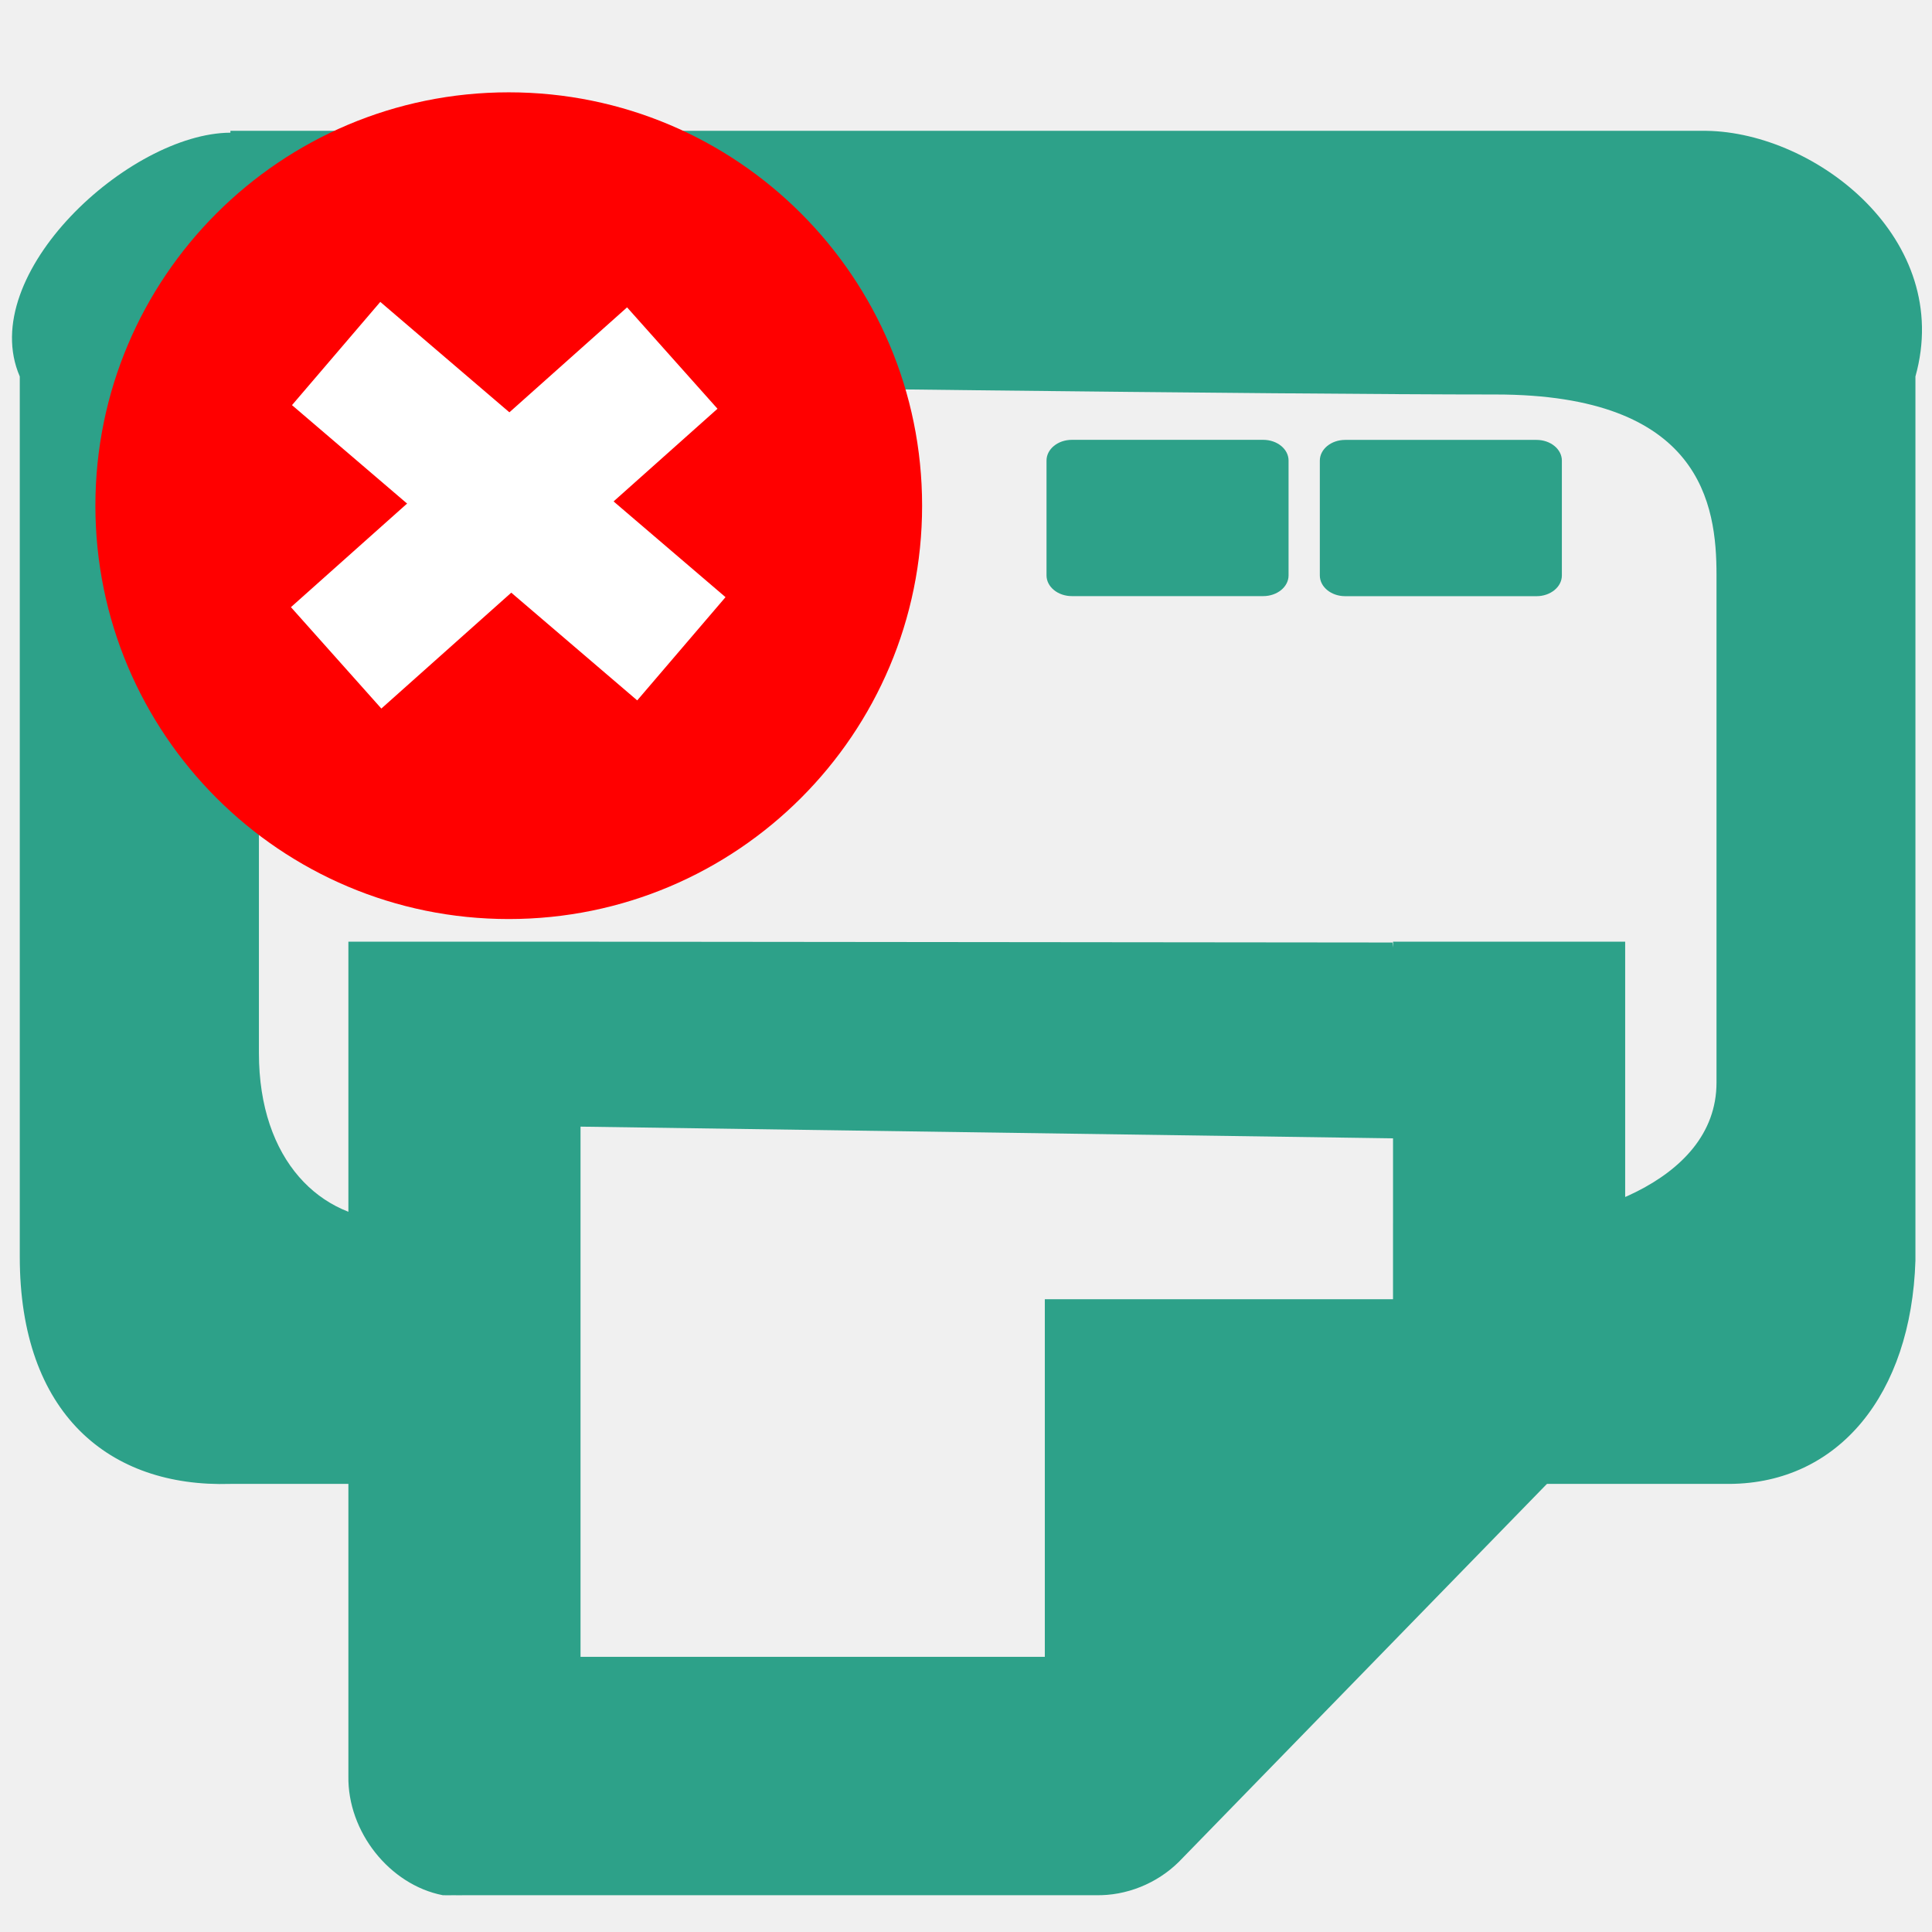
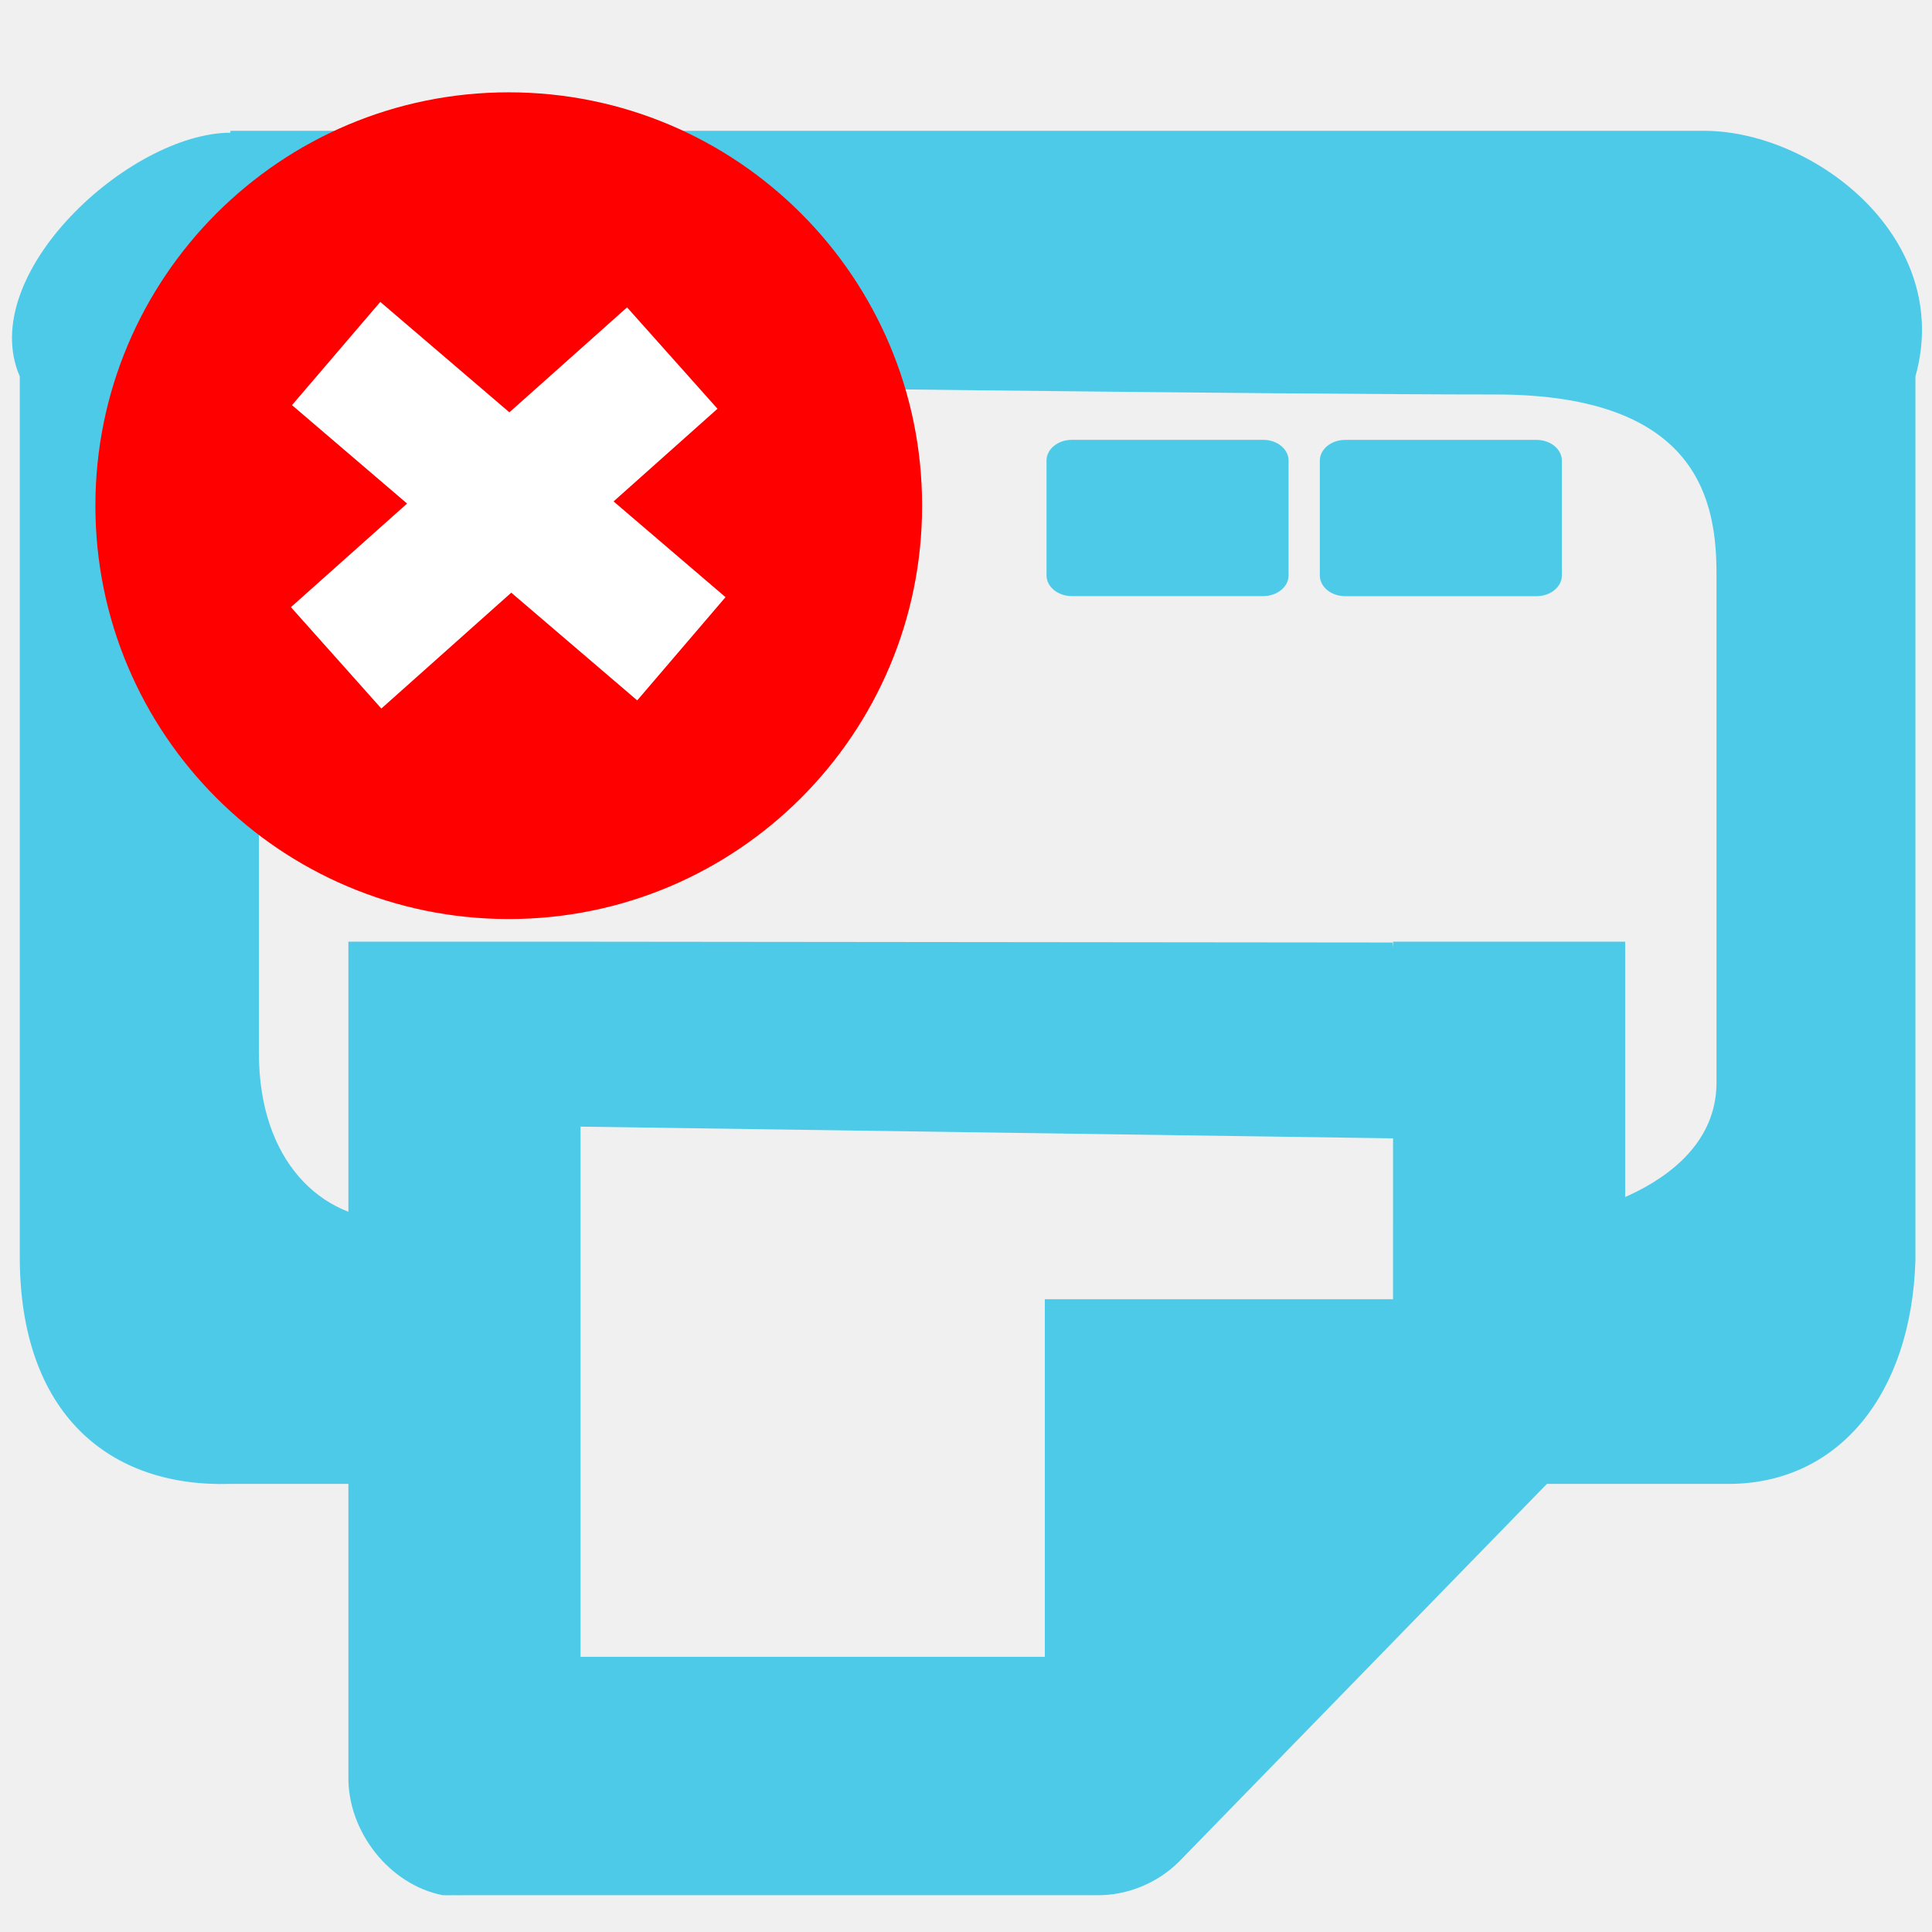
<svg xmlns="http://www.w3.org/2000/svg" width="256" height="256" id="svg5121" version="1.1">
  <defs id="defs5123" />
  <g id="layer1" transform="translate(0,-796.3622)">
-     <rect style="fill:#2da189;fill-opacity:1;stroke:none" width="32.072" height="20.709" ry="2.746" rx="3.36" id="rect4899" y="854.651" x="174.884" />
-     <path style="font-size:medium;font-style:normal;font-variant:normal;font-weight:normal;font-stretch:normal;text-indent:0;text-align:start;text-decoration:none;line-height:normal;letter-spacing:normal;word-spacing:normal;text-transform:none;direction:ltr;block-progression:tb;writing-mode:lr-tb;text-anchor:start;color:#000000;fill:#2da189;fill-opacity:1;stroke:none;stroke-width:2;marker:none;visibility:visible;display:inline;overflow:visible;enable-background:accumulate;font-family:Bitstream Vera Sans;-inkscape-font-specification:Bitstream Vera Sans" id="path41043-9" d="M 30.529,992.987 C 14.465,993.478 2.621,983.677 2.621,962.907 l 0,-116.66 C -3.234,832.716 17.127,814.005 30.529,813.944 l 0,-0.247 1.839,0 193.741,0 c 14.595,0.217 32.771,14.416 27.695,32.55 0,0 0,104.251 0,117.153 -0.558,17.722 -10.188,29.506 -24.629,29.587 l -44.552,0 0,-34.52 c 0,0 4.751,0 14.49,0 9.739,0 28.333,-5.096 28.333,-18.659 0,-13.563 0,-58.056 0,-67.291 0,-9.235 -1.95,-23.883 -29.275,-23.883 -27.997,0 -110.866,-1.016 -135.007,-1.441 -21.224,-0.374 -28.856,9.326 -28.856,34.051 0,24.725 0,40.38 0,54.651 0,14.272 8.228,22.1 17.83,22.14 10.42,0.043 17.83,0.431 17.83,0.431 l 0,34.52 z" />
-     <rect style="fill:#2da189;fill-opacity:1;stroke:none" width="32.072" height="20.709" ry="2.746" rx="3.36" id="rect4899-2" y="854.642" x="138.669" />
-     <path style="font-size:medium;font-style:normal;font-variant:normal;font-weight:normal;font-stretch:normal;text-indent:0;text-align:start;text-decoration:none;line-height:normal;letter-spacing:normal;word-spacing:normal;text-transform:none;direction:ltr;block-progression:tb;writing-mode:lr-tb;text-anchor:start;baseline-shift:baseline;color:#000000;fill:#2da189;fill-opacity:1;stroke:none;stroke-width:2;marker:none;visibility:visible;display:inline;overflow:visible;enable-background:accumulate;font-family:Sans;-inkscape-font-specification:Sans" id="path1234-3" d="m 58.659,1047.485 c -7.05,-1.382 -12.623,-8.424 -12.496,-15.793 l 0,-110.551 30.76,0 107.588,0.108 2.859,25.989 -110.447,-1.59 0,70.251 61.521,0 0,-47.379 46.14,0 0,-47.379 30.76,0 0,54.289 c 0.092,4.171 -1.501,8.355 -4.326,11.352 l -54.792,56.262 c -2.919,2.901 -6.993,4.538 -11.054,4.442 l -83.63,0 c -0.48,0.016 -0.961,0.016 -1.441,0 -0.48,0.016 -0.961,0.016 -1.441,0 z" />
+     <rect style="fill:#4ecae9;fill-opacity:1;stroke:none" width="32.072" height="20.709" ry="2.746" rx="3.36" id="rect4899" y="854.651" x="174.884" />
+     <path style="font-size:medium;font-style:normal;font-variant:normal;font-weight:normal;font-stretch:normal;text-indent:0;text-align:start;text-decoration:none;line-height:normal;letter-spacing:normal;word-spacing:normal;text-transform:none;direction:ltr;block-progression:tb;writing-mode:lr-tb;text-anchor:start;color:#000000;fill:#4ecae9;fill-opacity:1;stroke:none;stroke-width:2;marker:none;visibility:visible;display:inline;overflow:visible;enable-background:accumulate;font-family:Bitstream Vera Sans;-inkscape-font-specification:Bitstream Vera Sans" id="path41043-9" d="M 30.529,992.987 C 14.465,993.478 2.621,983.677 2.621,962.907 l 0,-116.66 C -3.234,832.716 17.127,814.005 30.529,813.944 l 0,-0.247 1.839,0 193.741,0 c 14.595,0.217 32.771,14.416 27.695,32.55 0,0 0,104.251 0,117.153 -0.558,17.722 -10.188,29.506 -24.629,29.587 l -44.552,0 0,-34.52 c 0,0 4.751,0 14.49,0 9.739,0 28.333,-5.096 28.333,-18.659 0,-13.563 0,-58.056 0,-67.291 0,-9.235 -1.95,-23.883 -29.275,-23.883 -27.997,0 -110.866,-1.016 -135.007,-1.441 -21.224,-0.374 -28.856,9.326 -28.856,34.051 0,24.725 0,40.38 0,54.651 0,14.272 8.228,22.1 17.83,22.14 10.42,0.043 17.83,0.431 17.83,0.431 l 0,34.52 z" />
+     <rect style="fill:#4ecae9;fill-opacity:1;stroke:none" width="32.072" height="20.709" ry="2.746" rx="3.36" id="rect4899-2" y="854.642" x="138.669" />
+     <path style="font-size:medium;font-style:normal;font-variant:normal;font-weight:normal;font-stretch:normal;text-indent:0;text-align:start;text-decoration:none;line-height:normal;letter-spacing:normal;word-spacing:normal;text-transform:none;direction:ltr;block-progression:tb;writing-mode:lr-tb;text-anchor:start;baseline-shift:baseline;color:#000000;fill:#4ecae9;fill-opacity:1;stroke:none;stroke-width:2;marker:none;visibility:visible;display:inline;overflow:visible;enable-background:accumulate;font-family:Sans;-inkscape-font-specification:Sans" id="path1234-3" d="m 58.659,1047.485 c -7.05,-1.382 -12.623,-8.424 -12.496,-15.793 l 0,-110.551 30.76,0 107.588,0.108 2.859,25.989 -110.447,-1.59 0,70.251 61.521,0 0,-47.379 46.14,0 0,-47.379 30.76,0 0,54.289 c 0.092,4.171 -1.501,8.355 -4.326,11.352 l -54.792,56.262 c -2.919,2.901 -6.993,4.538 -11.054,4.442 l -83.63,0 c -0.48,0.016 -0.961,0.016 -1.441,0 -0.48,0.016 -0.961,0.016 -1.441,0 z" />
    <g id="g3764" transform="translate(-336.4578,-64.40247)">
      <path transform="matrix(1.130435,0,0,1.130435,297.3871,786.3662)" d="m 142.648,125.088 c 0,26.759 -21.693,48.452 -48.452,48.452 -26.759,0 -48.452,-21.693 -48.452,-48.452 0,-26.759 21.693,-48.452 48.452,-48.452 26.759,0 48.452,21.693 48.452,48.452 z" id="path2986" style="fill:#ff0000;fill-opacity:1;stroke:none" />
      <g transform="translate(-1.203784,-2.106633)" style="fill:#ffffff;stroke:#ffffff" id="g3760">
        <path style="fill:#ffffff;stroke:#ffffff;stroke-width:18;stroke-linecap:butt;stroke-linejoin:miter;stroke-miterlimit:4;stroke-opacity:1;stroke-dasharray:none" d="m 382.202,113.352 45.744,39.123" id="path2988" transform="translate(0,796.3622)" />
        <path style="fill:#ffffff;stroke:#ffffff;stroke-width:18;stroke-linecap:butt;stroke-linejoin:miter;stroke-miterlimit:4;stroke-opacity:1;stroke-dasharray:none" d="m 382.202,153.678 44.54,-39.725" id="path2990" transform="translate(0,796.3622)" />
      </g>
    </g>
  </g>
</svg>
